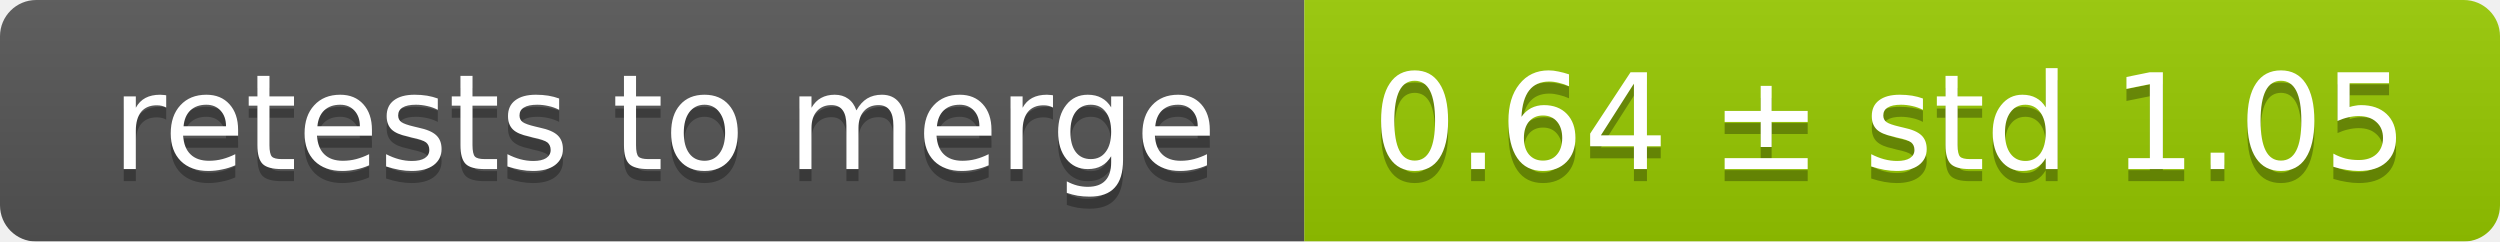
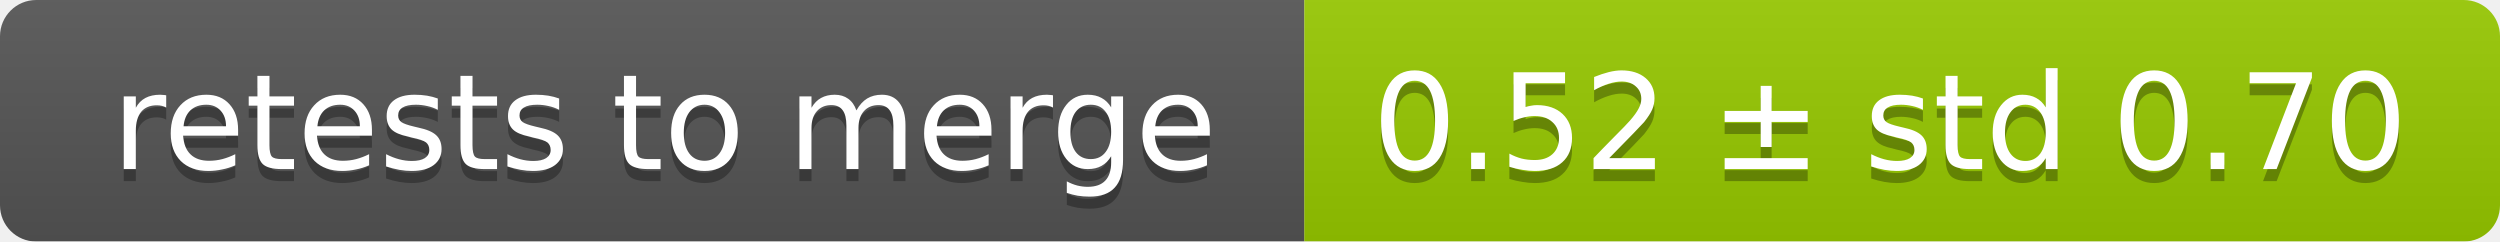
<svg xmlns="http://www.w3.org/2000/svg" width="207" height="20">
  <linearGradient id="smooth" x2="0" y2="100%">
    <stop offset="0" stop-color="#bbb" stop-opacity=".1" />
    <stop offset="1" stop-opacity=".1" />
  </linearGradient>
  <mask id="round">
    <rect width="207" height="20" rx="3" fill="#fff" />
  </mask>
  <g mask="url(#round)">
    <rect width="108" height="20" fill="#555" />
    <rect x="108" width="99" height="20" fill="#97ca00" />
    <rect width="207" height="20" fill="url(#smooth)" />
  </g>
  <g fill="#fff" text-anchor="middle" font-family="DejaVu Sans,Verdana,Geneva,sans-serif" font-size="11">
    <text x="55" y="15" fill="#010101" fill-opacity=".3">retests to merge</text>
    <text x="55" y="14">retests to merge</text>
-     <text x="156.5" y="15" fill="#010101" fill-opacity=".3">0.64 ± std 1.05</text>
-     <text x="156.5" y="14">0.64 ± std 1.05</text>
+     <text x="156.5" y="15" fill="#010101" fill-opacity=".3">0.52 ± std 0.70</text>
+     <text x="156.5" y="14">0.52 ± std 0.70</text>
  </g>
</svg>
